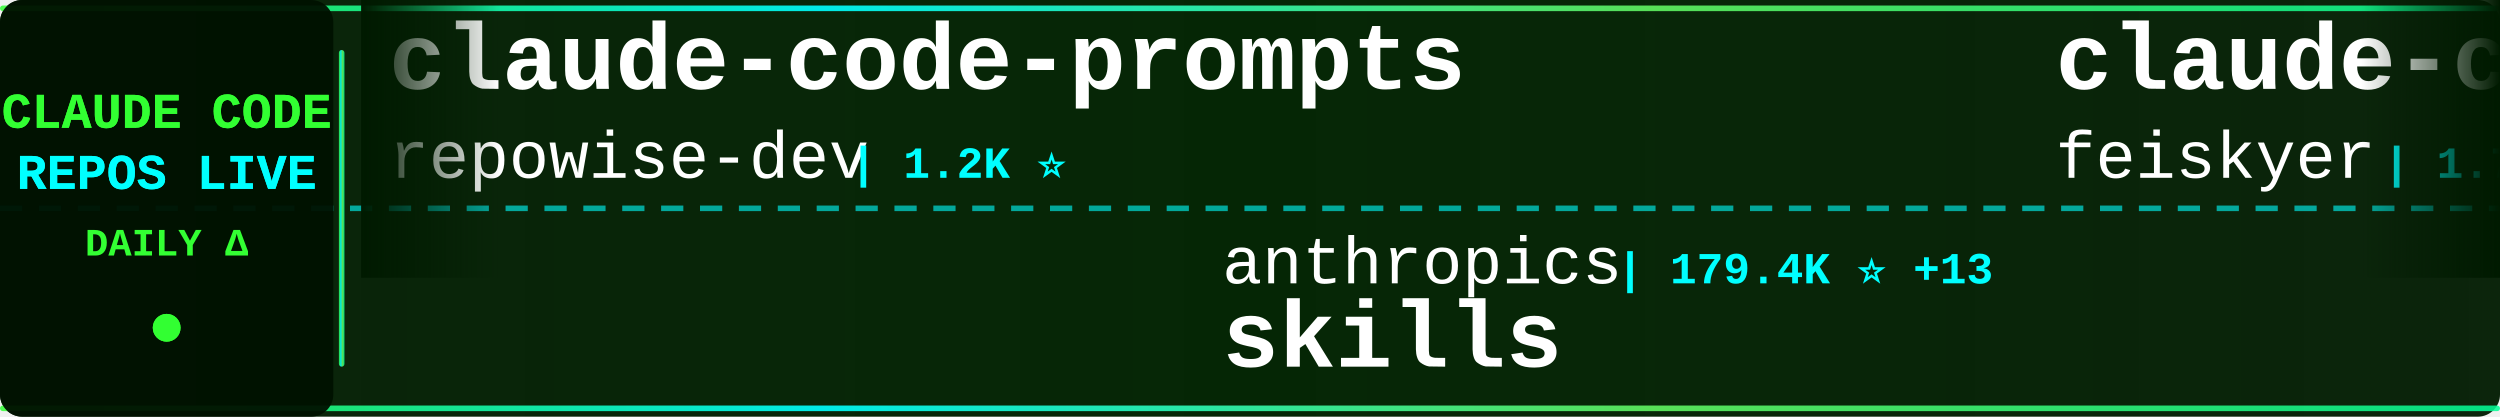
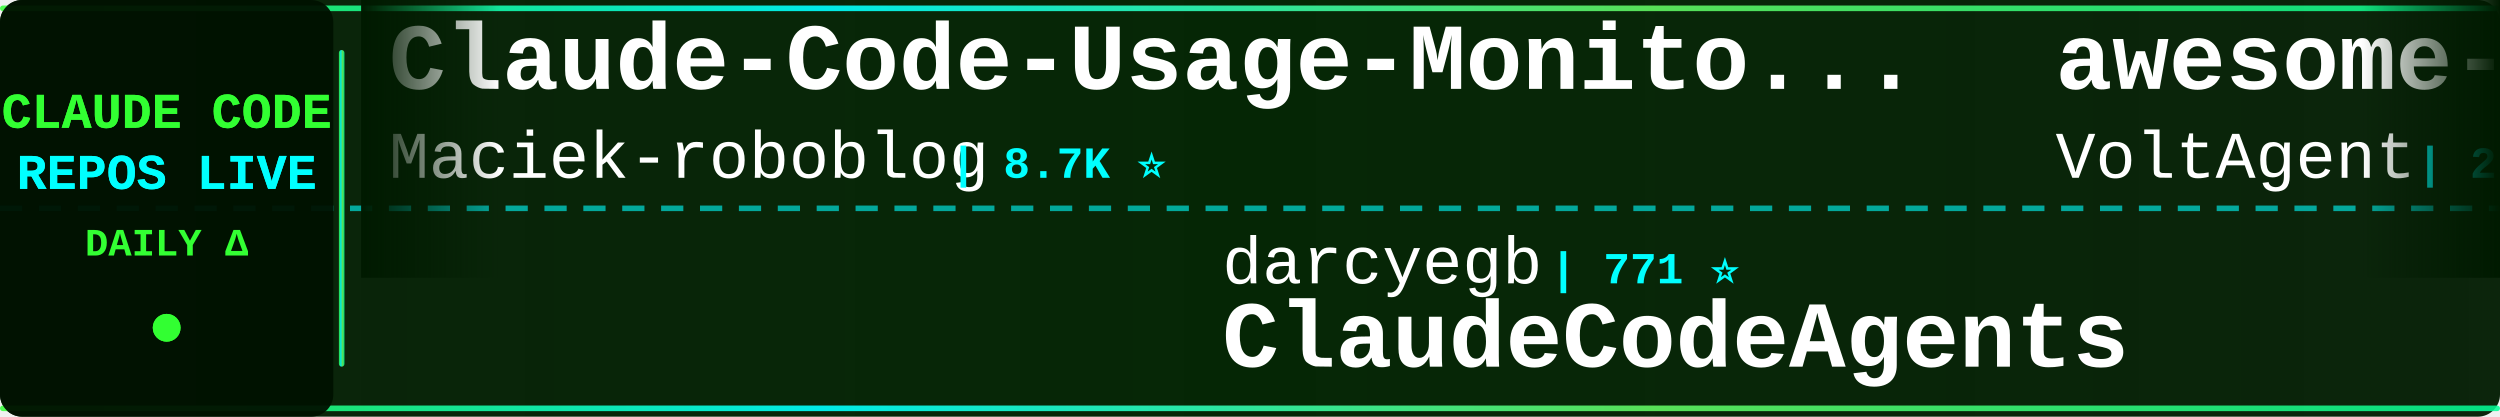
<svg xmlns="http://www.w3.org/2000/svg" width="900" height="150">
  <defs>
    <linearGradient id="tickerBg" x1="0%" y1="0%" x2="100%" y2="0%">
      <stop offset="0%" style="stop-color:#001a00;stop-opacity:0.95" />
      <stop offset="50%" style="stop-color:#002200;stop-opacity:0.98" />
      <stop offset="100%" style="stop-color:#001a00;stop-opacity:0.95" />
    </linearGradient>
    <linearGradient id="borderGrad" x1="0%" y1="0%" x2="100%" y2="0%">
      <stop offset="0%" style="stop-color:#33ff33;stop-opacity:0.85">
        <animate attributeName="stop-opacity" values="0.85;1;0.85" dur="2s" repeatCount="indefinite" />
      </stop>
      <stop offset="33%" style="stop-color:#00ffff;stop-opacity:0.9">
        <animate attributeName="stop-opacity" values="0.9;1;0.9" dur="2.2s" repeatCount="indefinite" />
      </stop>
      <stop offset="66%" style="stop-color:#66ff66;stop-opacity:0.85">
        <animate attributeName="stop-opacity" values="0.85;1;0.85" dur="1.8s" repeatCount="indefinite" />
      </stop>
      <stop offset="100%" style="stop-color:#00ff99;stop-opacity:0.85">
        <animate attributeName="stop-opacity" values="0.85;1;0.85" dur="2s" repeatCount="indefinite" />
      </stop>
    </linearGradient>
    <filter id="textGlow">
      <feGaussianBlur stdDeviation="0.1" result="coloredBlur" />
      <feMerge>
        <feMergeNode in="coloredBlur" />
        <feMergeNode in="SourceGraphic" />
      </feMerge>
    </filter>
    <filter id="metricGlow">
      <feGaussianBlur stdDeviation="0.2" result="coloredBlur" />
      <feMerge>
        <feMergeNode in="coloredBlur" />
        <feMergeNode in="SourceGraphic" />
      </feMerge>
    </filter>
    <linearGradient id="leftFade" x1="0%" y1="0%" x2="100%" y2="0%">
      <stop offset="0%" style="stop-color:#001a00;stop-opacity:1" />
      <stop offset="100%" style="stop-color:#001a00;stop-opacity:0" />
    </linearGradient>
    <linearGradient id="rightFade" x1="0%" y1="0%" x2="100%" y2="0%">
      <stop offset="0%" style="stop-color:#001a00;stop-opacity:0" />
      <stop offset="100%" style="stop-color:#001a00;stop-opacity:1" />
    </linearGradient>
  </defs>
  <rect width="900" height="150" fill="url(#tickerBg)" rx="8" />
  <rect x="0" y="2" width="900" height="2" fill="url(#borderGrad)" rx="1" />
  <rect x="0" y="146" width="900" height="2" fill="url(#borderGrad)" rx="1" />
  <line x1="0" y1="75" x2="900" y2="75" stroke="#00ffff" stroke-width="2" stroke-dasharray="8 6" opacity="0.6" />
  <rect x="0" y="0" width="120" height="150" fill="#001100" opacity="0.95" rx="8" />
  <text x="60" y="46" font-family="'Courier New', monospace" font-size="18" font-weight="bold" fill="#33ff33" text-anchor="middle" filter="url(#textGlow)">
    CLAUDE CODE
  </text>
  <text x="60" y="68" font-family="'Courier New', monospace" font-size="18" font-weight="bold" fill="#00ffff" text-anchor="middle" filter="url(#textGlow)">
    REPOS LIVE
  </text>
  <text x="60" y="92" font-family="'Courier New', monospace" font-size="14" font-weight="bold" fill="#33ff33" text-anchor="middle">
    DAILY Δ
  </text>
  <circle cx="60" cy="118" r="5" fill="#33ff33" filter="url(#metricGlow)">
    <animate attributeName="r" values="4;6;4" dur="1.5s" repeatCount="indefinite" />
    <animate attributeName="opacity" values="0.6;1;0.6" dur="1.5s" repeatCount="indefinite" />
  </circle>
  <rect x="122" y="18" width="2" height="114" fill="url(#borderGrad)" rx="1" />
  <clipPath id="tickerClip">
    <rect x="130" y="0" width="770" height="150" />
  </clipPath>
  <g clip-path="url(#tickerClip)">
    <g id="tickerItems">
      <animateTransform attributeName="transform" attributeType="XML" type="translate" from="0 0" to="-3000 0" dur="54s" repeatCount="indefinite" />
      <g transform="translate(0, 0)">
-         <text x="140" y="32" font-family="'Courier New', monospace" font-size="34" font-weight="bold" fill="#ffffff">claude-code-prompts</text>
-         <text x="140" y="64" font-family="'Courier New', monospace" font-size="24" font-weight="normal" fill="#ffffff" opacity="1.0">repowise-dev</text>
-         <text x="306" y="64" font-family="'Courier New', monospace" font-size="16" font-weight="bold" fill="#00ffff"> | 1.2K ⭐</text>
+         <text x="140" y="32" font-family="'Courier New', monospace" font-size="34" font-weight="bold" fill="#ffffff">Claude-Code-Usage-Monito...</text>
+         <text x="140" y="64" font-family="'Courier New', monospace" font-size="24" font-weight="normal" fill="#ffffff" opacity="1.0">Maciek-roboblog</text>
+         <text x="342" y="64" font-family="'Courier New', monospace" font-size="16" font-weight="bold" fill="#00ffff"> | 8.7K ⭐</text>
      </g>
      <g transform="translate(300, 0)">
-         <text x="140" y="102" font-family="'Courier New', monospace" font-size="24" font-weight="normal" fill="#ffffff" opacity="1.0">anthropics</text>
-         <text x="282" y="102" font-family="'Courier New', monospace" font-size="16" font-weight="bold" fill="#00ffff"> | 179.4K ⭐ +13</text>
-         <text x="140" y="132" font-family="'Courier New', monospace" font-size="34" font-weight="bold" fill="#ffffff">skills</text>
+         <text x="140" y="102" font-family="'Courier New', monospace" font-size="24" font-weight="normal" fill="#ffffff" opacity="1.0">darcyegb</text>
+         <text x="258" y="102" font-family="'Courier New', monospace" font-size="16" font-weight="bold" fill="#00ffff"> | 771 ⭐</text>
+         <text x="140" y="132" font-family="'Courier New', monospace" font-size="34" font-weight="bold" fill="#ffffff">ClaudeCodeAgents</text>
      </g>
      <g transform="translate(600, 0)">
-         <text x="140" y="32" font-family="'Courier New', monospace" font-size="34" font-weight="bold" fill="#ffffff">claude-code-settings</text>
-         <text x="140" y="64" font-family="'Courier New', monospace" font-size="24" font-weight="normal" fill="#ffffff" opacity="1.0">feiskyer</text>
-         <text x="258" y="64" font-family="'Courier New', monospace" font-size="16" font-weight="bold" fill="#00ffff"> | 1.7K ⭐</text>
+         <text x="140" y="32" font-family="'Courier New', monospace" font-size="34" font-weight="bold" fill="#ffffff">awesome-claude-code-suba...</text>
+         <text x="140" y="64" font-family="'Courier New', monospace" font-size="24" font-weight="normal" fill="#ffffff" opacity="1.0">VoltAgent</text>
+         <text x="270" y="64" font-family="'Courier New', monospace" font-size="16" font-weight="bold" fill="#00ffff"> | 25.5K ⭐ +4</text>
      </g>
      <g transform="translate(900, 0)">
-         <text x="140" y="102" font-family="'Courier New', monospace" font-size="24" font-weight="normal" fill="#ffffff" opacity="1.0">ccplugins</text>
-         <text x="270" y="102" font-family="'Courier New', monospace" font-size="16" font-weight="bold" fill="#00ffff"> | 964 ⭐</text>
-         <text x="140" y="132" font-family="'Courier New', monospace" font-size="34" font-weight="bold" fill="#ffffff">awesome-claude-code-plug...</text>
+         <text x="140" y="102" font-family="'Courier New', monospace" font-size="24" font-weight="normal" fill="#ffffff" opacity="1.0">huangserva</text>
+         <text x="282" y="102" font-family="'Courier New', monospace" font-size="16" font-weight="bold" fill="#00ffff"> | 630 ⭐</text>
+         <text x="140" y="132" font-family="'Courier New', monospace" font-size="34" font-weight="bold" fill="#ffffff">claude-code-cli</text>
      </g>
      <g transform="translate(1200, 0)">
-         <text x="140" y="32" font-family="'Courier New', monospace" font-size="34" font-weight="bold" fill="#ffffff">oh-my-claudecode</text>
-         <text x="140" y="64" font-family="'Courier New', monospace" font-size="24" font-weight="normal" fill="#ffffff" opacity="1.0">Yeachan-Heo</text>
-         <text x="294" y="64" font-family="'Courier New', monospace" font-size="16" font-weight="bold" fill="#00ffff"> | 39.5K ⭐ +3</text>
+         <text x="140" y="32" font-family="'Courier New', monospace" font-size="34" font-weight="bold" fill="#ffffff">claude-code-source</text>
+         <text x="140" y="64" font-family="'Courier New', monospace" font-size="24" font-weight="normal" fill="#ffffff" opacity="1.0">hangsman</text>
+         <text x="258" y="64" font-family="'Courier New', monospace" font-size="16" font-weight="bold" fill="#00ffff"> | 797 ⭐</text>
      </g>
      <g transform="translate(1500, 0)">
-         <text x="140" y="102" font-family="'Courier New', monospace" font-size="24" font-weight="normal" fill="#ffffff" opacity="1.0">davila7</text>
-         <text x="246" y="102" font-family="'Courier New', monospace" font-size="16" font-weight="bold" fill="#00ffff"> | 32.3K ⭐ +8</text>
-         <text x="140" y="132" font-family="'Courier New', monospace" font-size="34" font-weight="bold" fill="#ffffff">claude-code-templates</text>
+         <text x="140" y="102" font-family="'Courier New', monospace" font-size="24" font-weight="normal" fill="#ffffff" opacity="1.0">feiskyer</text>
+         <text x="258" y="102" font-family="'Courier New', monospace" font-size="16" font-weight="bold" fill="#00ffff"> | 1.7K ⭐</text>
+         <text x="140" y="132" font-family="'Courier New', monospace" font-size="34" font-weight="bold" fill="#ffffff">claude-code-settings</text>
      </g>
      <g transform="translate(1800, 0)">
+         <text x="140" y="32" font-family="'Courier New', monospace" font-size="34" font-weight="bold" fill="#ffffff">Auto-claude-code-researc...</text>
+         <text x="140" y="64" font-family="'Courier New', monospace" font-size="24" font-weight="normal" fill="#ffffff" opacity="1.0">wanshuiyin</text>
+         <text x="282" y="64" font-family="'Courier New', monospace" font-size="16" font-weight="bold" fill="#00ffff"> | 16.9K ⭐ +8</text>
+       </g>
+       <g transform="translate(2100, 0)">
+         <text x="140" y="102" font-family="'Courier New', monospace" font-size="24" font-weight="normal" fill="#ffffff" opacity="1.0">LING71671</text>
+         <text x="270" y="102" font-family="'Courier New', monospace" font-size="16" font-weight="bold" fill="#00ffff"> | 961 ⭐</text>
+         <text x="140" y="132" font-family="'Courier New', monospace" font-size="34" font-weight="bold" fill="#ffffff">Open-ClaudeCode</text>
+       </g>
+       <g transform="translate(2400, 0)">
        <text x="140" y="32" font-family="'Courier New', monospace" font-size="34" font-weight="bold" fill="#ffffff">awesome-claude-code</text>
        <text x="140" y="64" font-family="'Courier New', monospace" font-size="24" font-weight="normal" fill="#ffffff" opacity="1.0">jqueryscript</text>
-         <text x="306" y="64" font-family="'Courier New', monospace" font-size="16" font-weight="bold" fill="#00ffff"> | 522 ⭐</text>
-       </g>
-       <g transform="translate(2100, 0)">
-         <text x="140" y="102" font-family="'Courier New', monospace" font-size="24" font-weight="normal" fill="#ffffff" opacity="1.0">daymade</text>
-         <text x="246" y="102" font-family="'Courier New', monospace" font-size="16" font-weight="bold" fill="#00ffff"> | 1.4K ⭐</text>
-         <text x="140" y="132" font-family="'Courier New', monospace" font-size="34" font-weight="bold" fill="#ffffff">claude-code-skills</text>
-       </g>
-       <g transform="translate(2400, 0)">
-         <text x="140" y="32" font-family="'Courier New', monospace" font-size="34" font-weight="bold" fill="#ffffff">everything-claude-code</text>
-         <text x="140" y="64" font-family="'Courier New', monospace" font-size="24" font-weight="normal" fill="#ffffff" opacity="1.0">WorldFlowAI</text>
-         <text x="294" y="64" font-family="'Courier New', monospace" font-size="16" font-weight="bold" fill="#00ffff"> | 3.9K ⭐ +18</text>
+         <text x="306" y="64" font-family="'Courier New', monospace" font-size="16" font-weight="bold" fill="#00ffff"> | 523 ⭐ +1</text>
      </g>
      <g transform="translate(2700, 0)">
-         <text x="140" y="102" font-family="'Courier New', monospace" font-size="24" font-weight="normal" fill="#ffffff" opacity="1.0">musistudio</text>
-         <text x="282" y="102" font-family="'Courier New', monospace" font-size="16" font-weight="bold" fill="#00ffff"> | 37.5K ⭐ +2</text>
-         <text x="140" y="132" font-family="'Courier New', monospace" font-size="34" font-weight="bold" fill="#ffffff">claude-code-router</text>
+         <text x="140" y="102" font-family="'Courier New', monospace" font-size="24" font-weight="normal" fill="#ffffff" opacity="1.0">ding113</text>
+         <text x="246" y="102" font-family="'Courier New', monospace" font-size="16" font-weight="bold" fill="#00ffff"> | 3.4K ⭐</text>
+         <text x="140" y="132" font-family="'Courier New', monospace" font-size="34" font-weight="bold" fill="#ffffff">claude-code-hub</text>
      </g>
      <g transform="translate(3000, 0)">
-         <text x="140" y="32" font-family="'Courier New', monospace" font-size="34" font-weight="bold" fill="#ffffff">claude-code-prompts</text>
-         <text x="140" y="64" font-family="'Courier New', monospace" font-size="24" font-weight="normal" fill="#ffffff" opacity="1.0">repowise-dev</text>
-         <text x="306" y="64" font-family="'Courier New', monospace" font-size="16" font-weight="bold" fill="#00ffff"> | 1.2K ⭐</text>
+         <text x="140" y="32" font-family="'Courier New', monospace" font-size="34" font-weight="bold" fill="#ffffff">Claude-Code-Usage-Monito...</text>
+         <text x="140" y="64" font-family="'Courier New', monospace" font-size="24" font-weight="normal" fill="#ffffff" opacity="1.0">Maciek-roboblog</text>
+         <text x="342" y="64" font-family="'Courier New', monospace" font-size="16" font-weight="bold" fill="#00ffff"> | 8.7K ⭐</text>
      </g>
      <g transform="translate(3300, 0)">
-         <text x="140" y="102" font-family="'Courier New', monospace" font-size="24" font-weight="normal" fill="#ffffff" opacity="1.0">anthropics</text>
-         <text x="282" y="102" font-family="'Courier New', monospace" font-size="16" font-weight="bold" fill="#00ffff"> | 179.4K ⭐ +13</text>
-         <text x="140" y="132" font-family="'Courier New', monospace" font-size="34" font-weight="bold" fill="#ffffff">skills</text>
+         <text x="140" y="102" font-family="'Courier New', monospace" font-size="24" font-weight="normal" fill="#ffffff" opacity="1.0">darcyegb</text>
+         <text x="258" y="102" font-family="'Courier New', monospace" font-size="16" font-weight="bold" fill="#00ffff"> | 771 ⭐</text>
+         <text x="140" y="132" font-family="'Courier New', monospace" font-size="34" font-weight="bold" fill="#ffffff">ClaudeCodeAgents</text>
      </g>
      <g transform="translate(3600, 0)">
-         <text x="140" y="32" font-family="'Courier New', monospace" font-size="34" font-weight="bold" fill="#ffffff">claude-code-settings</text>
-         <text x="140" y="64" font-family="'Courier New', monospace" font-size="24" font-weight="normal" fill="#ffffff" opacity="1.0">feiskyer</text>
-         <text x="258" y="64" font-family="'Courier New', monospace" font-size="16" font-weight="bold" fill="#00ffff"> | 1.7K ⭐</text>
+         <text x="140" y="32" font-family="'Courier New', monospace" font-size="34" font-weight="bold" fill="#ffffff">awesome-claude-code-suba...</text>
+         <text x="140" y="64" font-family="'Courier New', monospace" font-size="24" font-weight="normal" fill="#ffffff" opacity="1.0">VoltAgent</text>
+         <text x="270" y="64" font-family="'Courier New', monospace" font-size="16" font-weight="bold" fill="#00ffff"> | 25.5K ⭐ +4</text>
      </g>
      <g transform="translate(3900, 0)">
-         <text x="140" y="102" font-family="'Courier New', monospace" font-size="24" font-weight="normal" fill="#ffffff" opacity="1.0">ccplugins</text>
-         <text x="270" y="102" font-family="'Courier New', monospace" font-size="16" font-weight="bold" fill="#00ffff"> | 964 ⭐</text>
-         <text x="140" y="132" font-family="'Courier New', monospace" font-size="34" font-weight="bold" fill="#ffffff">awesome-claude-code-plug...</text>
+         <text x="140" y="102" font-family="'Courier New', monospace" font-size="24" font-weight="normal" fill="#ffffff" opacity="1.0">huangserva</text>
+         <text x="282" y="102" font-family="'Courier New', monospace" font-size="16" font-weight="bold" fill="#00ffff"> | 630 ⭐</text>
+         <text x="140" y="132" font-family="'Courier New', monospace" font-size="34" font-weight="bold" fill="#ffffff">claude-code-cli</text>
      </g>
    </g>
  </g>
  <rect x="130" y="0" width="50" height="100" fill="url(#leftFade)" />
  <rect x="850" y="0" width="50" height="100" fill="url(#rightFade)" />
</svg>
